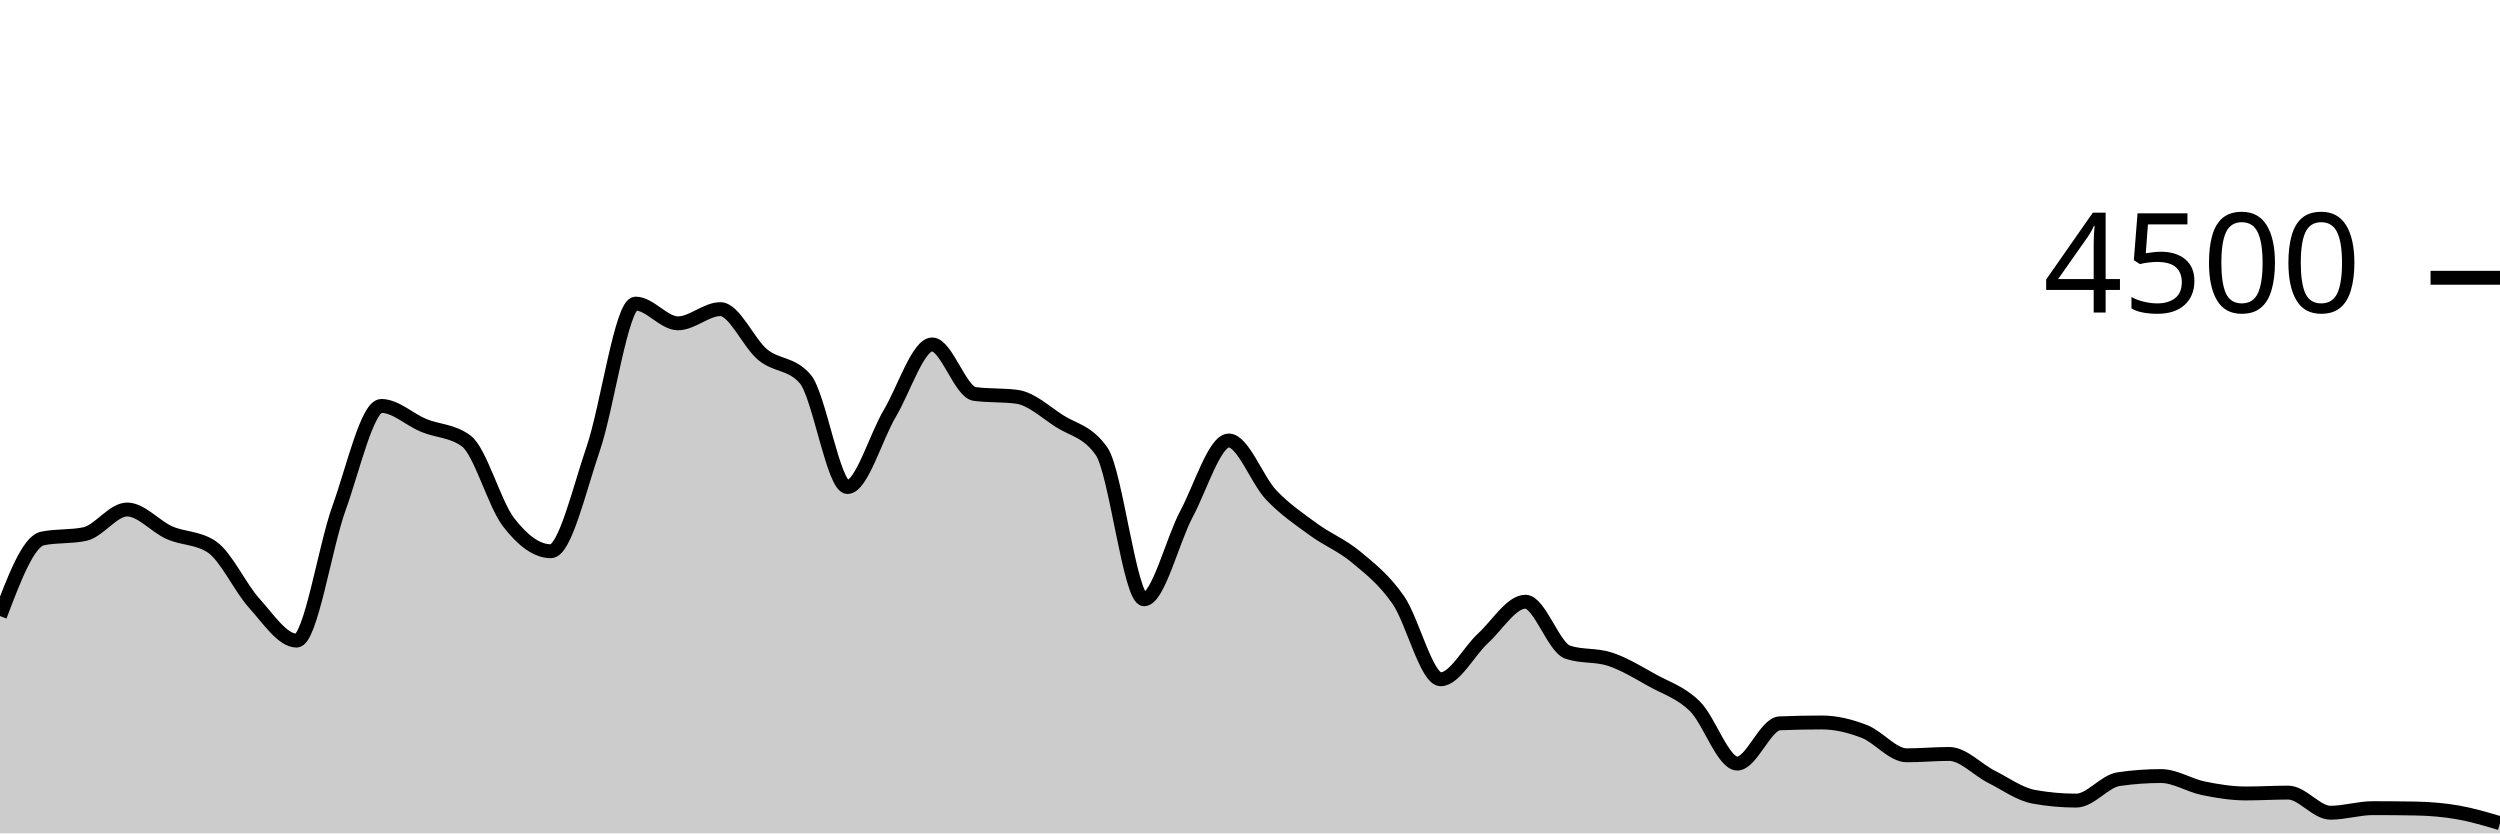
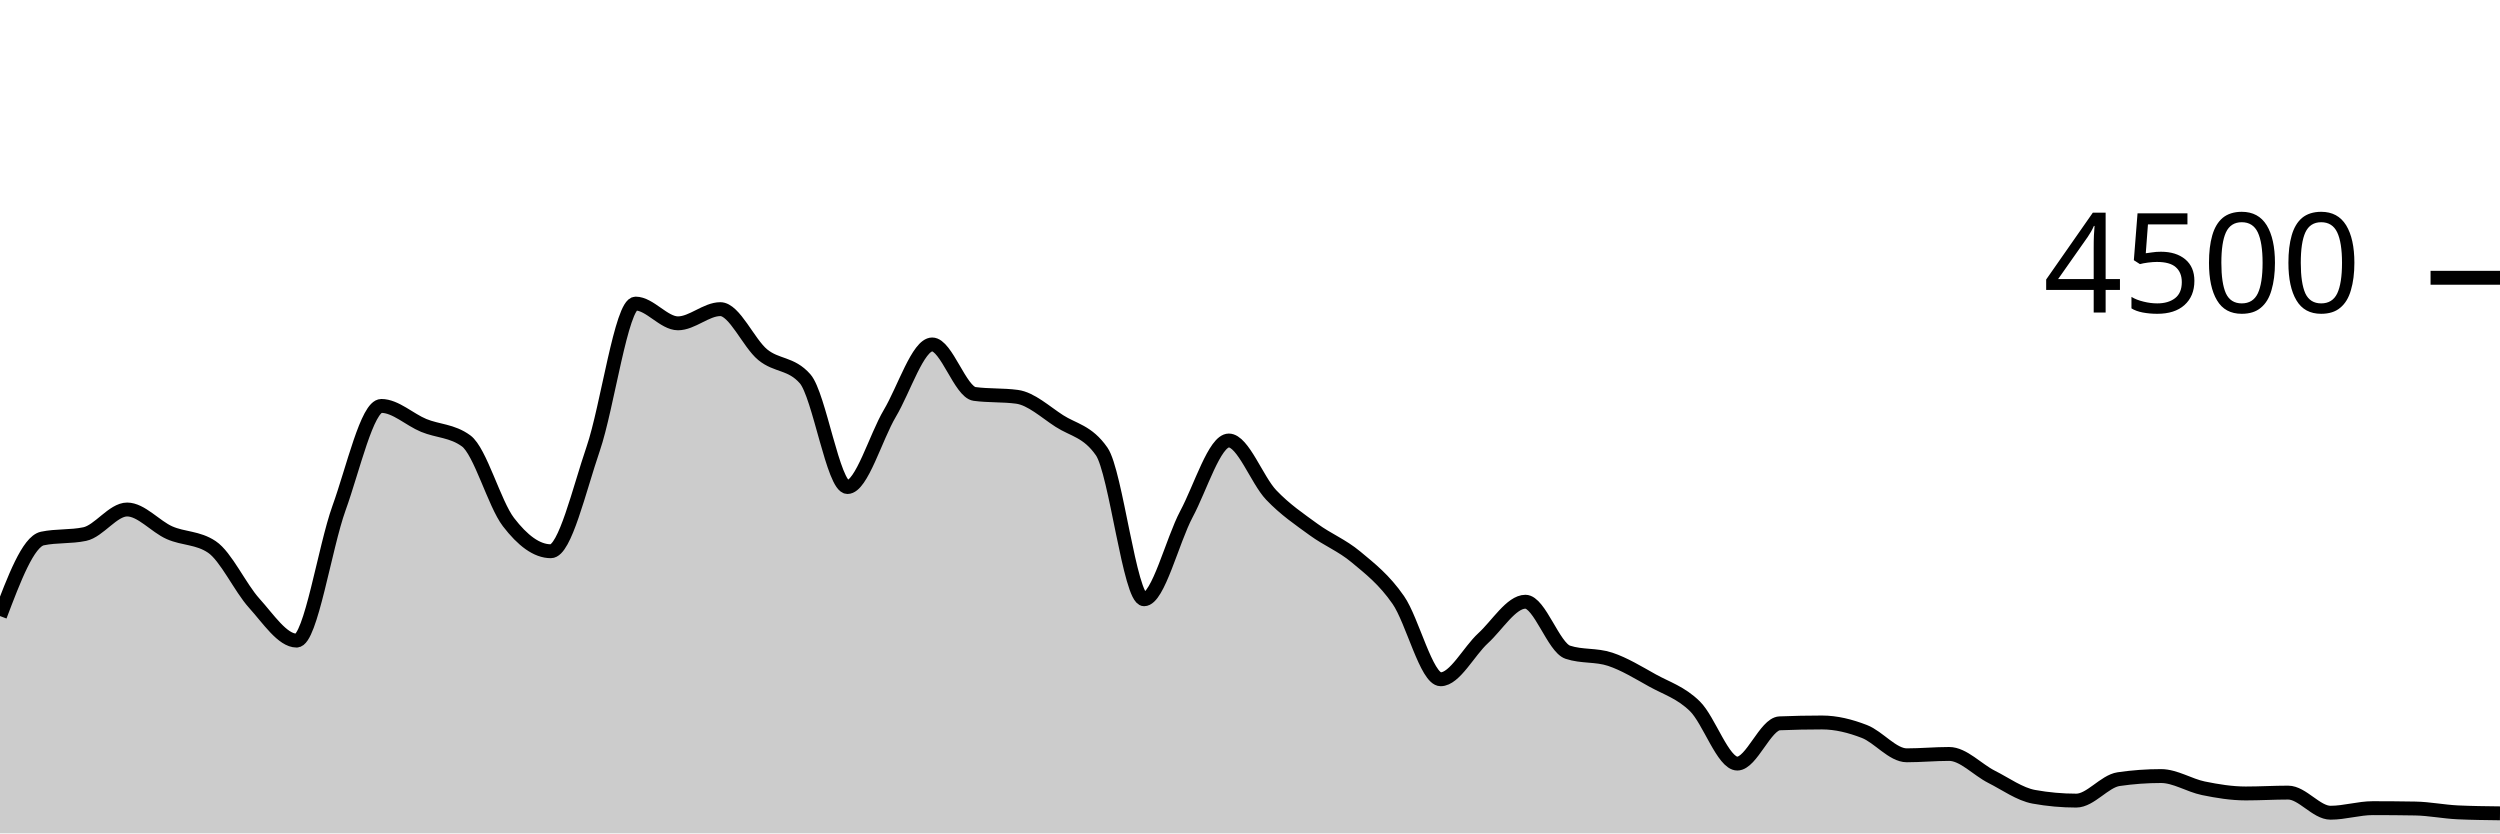
<svg xmlns="http://www.w3.org/2000/svg" viewBox="0 0 180 60">
  <g transform="translate(0,20)">
-     <path class="area" fill="rgba(0, 0, 0, 0.2)" d="M0,24.356C1.017,21.671,2.034,18.987,3.051,18.773C4.068,18.56,5.085,18.667,6.102,18.453C7.119,18.24,8.136,16.684,9.153,16.684C10.169,16.684,11.186,17.907,12.203,18.356C13.22,18.804,14.237,18.696,15.254,19.378C16.271,20.059,17.288,22.307,18.305,23.431C19.322,24.556,20.339,26.124,21.356,26.124C22.373,26.124,23.39,19.403,24.407,16.587C25.424,13.77,26.441,9.227,27.458,9.227C28.475,9.227,29.492,10.212,30.508,10.631C31.525,11.05,32.542,11.001,33.559,11.742C34.576,12.483,35.593,16.267,36.61,17.591C37.627,18.916,38.644,19.689,39.661,19.689C40.678,19.689,41.695,15.274,42.712,12.302C43.729,9.33,44.746,1.858,45.763,1.858C46.78,1.858,47.797,3.28,48.814,3.28C49.831,3.28,50.847,2.258,51.864,2.258C52.881,2.258,53.898,4.702,54.915,5.538C55.932,6.373,56.949,6.116,57.966,7.271C58.983,8.427,60,15.067,61.017,15.067C62.034,15.067,63.051,11.471,64.068,9.76C65.085,8.049,66.102,4.8,67.119,4.8C68.136,4.8,69.153,8.228,70.169,8.364C71.186,8.501,72.203,8.433,73.22,8.569C74.237,8.705,75.254,9.655,76.271,10.311C77.288,10.967,78.305,11.043,79.322,12.507C80.339,13.97,81.356,23.147,82.373,23.147C83.39,23.147,84.407,18.919,85.424,17.013C86.441,15.108,87.458,11.716,88.475,11.716C89.492,11.716,90.508,14.567,91.525,15.636C92.542,16.704,93.559,17.381,94.576,18.124C95.593,18.868,96.61,19.252,97.627,20.098C98.644,20.944,99.661,21.732,100.678,23.2C101.695,24.668,102.712,28.907,103.729,28.907C104.746,28.907,105.763,26.886,106.78,25.956C107.797,25.025,108.814,23.324,109.831,23.324C110.847,23.324,111.864,26.622,112.881,26.96C113.898,27.298,114.915,27.129,115.932,27.467C116.949,27.804,117.966,28.431,118.983,28.996C120,29.56,121.017,29.856,122.034,30.853C123.051,31.85,124.068,34.978,125.085,34.978C126.102,34.978,127.119,32.121,128.136,32.08C129.153,32.039,130.169,32.018,131.186,32.018C132.203,32.018,133.22,32.273,134.237,32.667C135.254,33.061,136.271,34.382,137.288,34.382C138.305,34.382,139.322,34.284,140.339,34.284C141.356,34.284,142.373,35.415,143.39,35.929C144.407,36.443,145.424,37.185,146.441,37.369C147.458,37.553,148.475,37.644,149.492,37.644C150.508,37.644,151.525,36.246,152.542,36.098C153.559,35.95,154.576,35.876,155.593,35.876C156.61,35.876,157.627,36.547,158.644,36.756C159.661,36.964,160.678,37.129,161.695,37.129C162.712,37.129,163.729,37.067,164.746,37.067C165.763,37.067,166.78,38.516,167.797,38.516C168.814,38.516,169.831,38.187,170.847,38.187C171.864,38.187,172.881,38.196,173.898,38.213C174.915,38.231,175.932,38.313,176.949,38.489C177.966,38.665,178.983,38.968,180,39.271L180,40C178.983,40,177.966,40,176.949,40C175.932,40,174.915,40,173.898,40C172.881,40,171.864,40,170.847,40C169.831,40,168.814,40,167.797,40C166.78,40,165.763,40,164.746,40C163.729,40,162.712,40,161.695,40C160.678,40,159.661,40,158.644,40C157.627,40,156.61,40,155.593,40C154.576,40,153.559,40,152.542,40C151.525,40,150.508,40,149.492,40C148.475,40,147.458,40,146.441,40C145.424,40,144.407,40,143.39,40C142.373,40,141.356,40,140.339,40C139.322,40,138.305,40,137.288,40C136.271,40,135.254,40,134.237,40C133.22,40,132.203,40,131.186,40C130.169,40,129.153,40,128.136,40C127.119,40,126.102,40,125.085,40C124.068,40,123.051,40,122.034,40C121.017,40,120,40,118.983,40C117.966,40,116.949,40,115.932,40C114.915,40,113.898,40,112.881,40C111.864,40,110.847,40,109.831,40C108.814,40,107.797,40,106.78,40C105.763,40,104.746,40,103.729,40C102.712,40,101.695,40,100.678,40C99.661,40,98.644,40,97.627,40C96.61,40,95.593,40,94.576,40C93.559,40,92.542,40,91.525,40C90.508,40,89.492,40,88.475,40C87.458,40,86.441,40,85.424,40C84.407,40,83.39,40,82.373,40C81.356,40,80.339,40,79.322,40C78.305,40,77.288,40,76.271,40C75.254,40,74.237,40,73.22,40C72.203,40,71.186,40,70.169,40C69.153,40,68.136,40,67.119,40C66.102,40,65.085,40,64.068,40C63.051,40,62.034,40,61.017,40C60,40,58.983,40,57.966,40C56.949,40,55.932,40,54.915,40C53.898,40,52.881,40,51.864,40C50.847,40,49.831,40,48.814,40C47.797,40,46.78,40,45.763,40C44.746,40,43.729,40,42.712,40C41.695,40,40.678,40,39.661,40C38.644,40,37.627,40,36.61,40C35.593,40,34.576,40,33.559,40C32.542,40,31.525,40,30.508,40C29.492,40,28.475,40,27.458,40C26.441,40,25.424,40,24.407,40C23.39,40,22.373,40,21.356,40C20.339,40,19.322,40,18.305,40C17.288,40,16.271,40,15.254,40C14.237,40,13.22,40,12.203,40C11.186,40,10.169,40,9.153,40C8.136,40,7.119,40,6.102,40C5.085,40,4.068,40,3.051,40C2.034,40,1.017,40,0,40Z" />
-     <path class="line" stroke="black" fill="none" d="M0,24.356C1.017,21.671,2.034,18.987,3.051,18.773C4.068,18.56,5.085,18.667,6.102,18.453C7.119,18.24,8.136,16.684,9.153,16.684C10.169,16.684,11.186,17.907,12.203,18.356C13.22,18.804,14.237,18.696,15.254,19.378C16.271,20.059,17.288,22.307,18.305,23.431C19.322,24.556,20.339,26.124,21.356,26.124C22.373,26.124,23.39,19.403,24.407,16.587C25.424,13.77,26.441,9.227,27.458,9.227C28.475,9.227,29.492,10.212,30.508,10.631C31.525,11.05,32.542,11.001,33.559,11.742C34.576,12.483,35.593,16.267,36.61,17.591C37.627,18.916,38.644,19.689,39.661,19.689C40.678,19.689,41.695,15.274,42.712,12.302C43.729,9.33,44.746,1.858,45.763,1.858C46.78,1.858,47.797,3.28,48.814,3.28C49.831,3.28,50.847,2.258,51.864,2.258C52.881,2.258,53.898,4.702,54.915,5.538C55.932,6.373,56.949,6.116,57.966,7.271C58.983,8.427,60,15.067,61.017,15.067C62.034,15.067,63.051,11.471,64.068,9.76C65.085,8.049,66.102,4.8,67.119,4.8C68.136,4.8,69.153,8.228,70.169,8.364C71.186,8.501,72.203,8.433,73.22,8.569C74.237,8.705,75.254,9.655,76.271,10.311C77.288,10.967,78.305,11.043,79.322,12.507C80.339,13.97,81.356,23.147,82.373,23.147C83.39,23.147,84.407,18.919,85.424,17.013C86.441,15.108,87.458,11.716,88.475,11.716C89.492,11.716,90.508,14.567,91.525,15.636C92.542,16.704,93.559,17.381,94.576,18.124C95.593,18.868,96.61,19.252,97.627,20.098C98.644,20.944,99.661,21.732,100.678,23.2C101.695,24.668,102.712,28.907,103.729,28.907C104.746,28.907,105.763,26.886,106.78,25.956C107.797,25.025,108.814,23.324,109.831,23.324C110.847,23.324,111.864,26.622,112.881,26.96C113.898,27.298,114.915,27.129,115.932,27.467C116.949,27.804,117.966,28.431,118.983,28.996C120,29.56,121.017,29.856,122.034,30.853C123.051,31.85,124.068,34.978,125.085,34.978C126.102,34.978,127.119,32.121,128.136,32.08C129.153,32.039,130.169,32.018,131.186,32.018C132.203,32.018,133.22,32.273,134.237,32.667C135.254,33.061,136.271,34.382,137.288,34.382C138.305,34.382,139.322,34.284,140.339,34.284C141.356,34.284,142.373,35.415,143.39,35.929C144.407,36.443,145.424,37.185,146.441,37.369C147.458,37.553,148.475,37.644,149.492,37.644C150.508,37.644,151.525,36.246,152.542,36.098C153.559,35.95,154.576,35.876,155.593,35.876C156.61,35.876,157.627,36.547,158.644,36.756C159.661,36.964,160.678,37.129,161.695,37.129C162.712,37.129,163.729,37.067,164.746,37.067C165.763,37.067,166.78,38.516,167.797,38.516C168.814,38.516,169.831,38.187,170.847,38.187C171.864,38.187,172.881,38.196,173.898,38.213C174.915,38.231,175.932,38.313,176.949,38.489C177.966,38.665,178.983,38.968,180,39.271" />
+     <path class="area" fill="rgba(0, 0, 0, 0.2)" d="M0,24.356C1.017,21.671,2.034,18.987,3.051,18.773C4.068,18.56,5.085,18.667,6.102,18.453C7.119,18.24,8.136,16.684,9.153,16.684C10.169,16.684,11.186,17.907,12.203,18.356C13.22,18.804,14.237,18.696,15.254,19.378C16.271,20.059,17.288,22.307,18.305,23.431C19.322,24.556,20.339,26.124,21.356,26.124C22.373,26.124,23.39,19.403,24.407,16.587C25.424,13.77,26.441,9.227,27.458,9.227C28.475,9.227,29.492,10.212,30.508,10.631C31.525,11.05,32.542,11.001,33.559,11.742C34.576,12.483,35.593,16.267,36.61,17.591C37.627,18.916,38.644,19.689,39.661,19.689C40.678,19.689,41.695,15.274,42.712,12.302C43.729,9.33,44.746,1.858,45.763,1.858C46.78,1.858,47.797,3.28,48.814,3.28C49.831,3.28,50.847,2.258,51.864,2.258C52.881,2.258,53.898,4.702,54.915,5.538C55.932,6.373,56.949,6.116,57.966,7.271C58.983,8.427,60,15.067,61.017,15.067C62.034,15.067,63.051,11.471,64.068,9.76C65.085,8.049,66.102,4.8,67.119,4.8C68.136,4.8,69.153,8.228,70.169,8.364C71.186,8.501,72.203,8.433,73.22,8.569C74.237,8.705,75.254,9.655,76.271,10.311C77.288,10.967,78.305,11.043,79.322,12.507C80.339,13.97,81.356,23.147,82.373,23.147C83.39,23.147,84.407,18.919,85.424,17.013C86.441,15.108,87.458,11.716,88.475,11.716C89.492,11.716,90.508,14.567,91.525,15.636C92.542,16.704,93.559,17.381,94.576,18.124C95.593,18.868,96.61,19.252,97.627,20.098C98.644,20.944,99.661,21.732,100.678,23.2C101.695,24.668,102.712,28.907,103.729,28.907C104.746,28.907,105.763,26.886,106.78,25.956C107.797,25.025,108.814,23.324,109.831,23.324C110.847,23.324,111.864,26.622,112.881,26.96C113.898,27.298,114.915,27.129,115.932,27.467C116.949,27.804,117.966,28.431,118.983,28.996C120,29.56,121.017,29.856,122.034,30.853C123.051,31.85,124.068,34.978,125.085,34.978C126.102,34.978,127.119,32.121,128.136,32.08C129.153,32.039,130.169,32.018,131.186,32.018C132.203,32.018,133.22,32.273,134.237,32.667C135.254,33.061,136.271,34.382,137.288,34.382C138.305,34.382,139.322,34.284,140.339,34.284C141.356,34.284,142.373,35.415,143.39,35.929C144.407,36.443,145.424,37.185,146.441,37.369C147.458,37.553,148.475,37.644,149.492,37.644C150.508,37.644,151.525,36.246,152.542,36.098C153.559,35.95,154.576,35.876,155.593,35.876C156.61,35.876,157.627,36.547,158.644,36.756C159.661,36.964,160.678,37.129,161.695,37.129C162.712,37.129,163.729,37.067,164.746,37.067C165.763,37.067,166.78,38.516,167.797,38.516C168.814,38.516,169.831,38.187,170.847,38.187C171.864,38.187,172.881,38.196,173.898,38.213C174.915,38.231,175.932,38.441,176.949,38.489C177.966,38.536,178.983,38.548,180,38.56L180,40C178.983,40,177.966,40,176.949,40C175.932,40,174.915,40,173.898,40C172.881,40,171.864,40,170.847,40C169.831,40,168.814,40,167.797,40C166.78,40,165.763,40,164.746,40C163.729,40,162.712,40,161.695,40C160.678,40,159.661,40,158.644,40C157.627,40,156.61,40,155.593,40C154.576,40,153.559,40,152.542,40C151.525,40,150.508,40,149.492,40C148.475,40,147.458,40,146.441,40C145.424,40,144.407,40,143.39,40C142.373,40,141.356,40,140.339,40C139.322,40,138.305,40,137.288,40C136.271,40,135.254,40,134.237,40C133.22,40,132.203,40,131.186,40C130.169,40,129.153,40,128.136,40C127.119,40,126.102,40,125.085,40C124.068,40,123.051,40,122.034,40C121.017,40,120,40,118.983,40C117.966,40,116.949,40,115.932,40C114.915,40,113.898,40,112.881,40C111.864,40,110.847,40,109.831,40C108.814,40,107.797,40,106.78,40C105.763,40,104.746,40,103.729,40C102.712,40,101.695,40,100.678,40C99.661,40,98.644,40,97.627,40C96.61,40,95.593,40,94.576,40C93.559,40,92.542,40,91.525,40C90.508,40,89.492,40,88.475,40C87.458,40,86.441,40,85.424,40C84.407,40,83.39,40,82.373,40C81.356,40,80.339,40,79.322,40C78.305,40,77.288,40,76.271,40C75.254,40,74.237,40,73.22,40C72.203,40,71.186,40,70.169,40C69.153,40,68.136,40,67.119,40C66.102,40,65.085,40,64.068,40C63.051,40,62.034,40,61.017,40C60,40,58.983,40,57.966,40C56.949,40,55.932,40,54.915,40C53.898,40,52.881,40,51.864,40C50.847,40,49.831,40,48.814,40C47.797,40,46.78,40,45.763,40C44.746,40,43.729,40,42.712,40C41.695,40,40.678,40,39.661,40C38.644,40,37.627,40,36.61,40C35.593,40,34.576,40,33.559,40C32.542,40,31.525,40,30.508,40C29.492,40,28.475,40,27.458,40C26.441,40,25.424,40,24.407,40C23.39,40,22.373,40,21.356,40C20.339,40,19.322,40,18.305,40C17.288,40,16.271,40,15.254,40C14.237,40,13.22,40,12.203,40C11.186,40,10.169,40,9.153,40C8.136,40,7.119,40,6.102,40C5.085,40,4.068,40,3.051,40C2.034,40,1.017,40,0,40Z" />
+     <path class="line" stroke="black" fill="none" d="M0,24.356C1.017,21.671,2.034,18.987,3.051,18.773C4.068,18.56,5.085,18.667,6.102,18.453C7.119,18.24,8.136,16.684,9.153,16.684C10.169,16.684,11.186,17.907,12.203,18.356C13.22,18.804,14.237,18.696,15.254,19.378C16.271,20.059,17.288,22.307,18.305,23.431C19.322,24.556,20.339,26.124,21.356,26.124C22.373,26.124,23.39,19.403,24.407,16.587C25.424,13.77,26.441,9.227,27.458,9.227C28.475,9.227,29.492,10.212,30.508,10.631C31.525,11.05,32.542,11.001,33.559,11.742C34.576,12.483,35.593,16.267,36.61,17.591C37.627,18.916,38.644,19.689,39.661,19.689C40.678,19.689,41.695,15.274,42.712,12.302C43.729,9.33,44.746,1.858,45.763,1.858C46.78,1.858,47.797,3.28,48.814,3.28C49.831,3.28,50.847,2.258,51.864,2.258C52.881,2.258,53.898,4.702,54.915,5.538C55.932,6.373,56.949,6.116,57.966,7.271C58.983,8.427,60,15.067,61.017,15.067C62.034,15.067,63.051,11.471,64.068,9.76C65.085,8.049,66.102,4.8,67.119,4.8C68.136,4.8,69.153,8.228,70.169,8.364C71.186,8.501,72.203,8.433,73.22,8.569C74.237,8.705,75.254,9.655,76.271,10.311C77.288,10.967,78.305,11.043,79.322,12.507C80.339,13.97,81.356,23.147,82.373,23.147C83.39,23.147,84.407,18.919,85.424,17.013C86.441,15.108,87.458,11.716,88.475,11.716C89.492,11.716,90.508,14.567,91.525,15.636C92.542,16.704,93.559,17.381,94.576,18.124C95.593,18.868,96.61,19.252,97.627,20.098C98.644,20.944,99.661,21.732,100.678,23.2C101.695,24.668,102.712,28.907,103.729,28.907C104.746,28.907,105.763,26.886,106.78,25.956C107.797,25.025,108.814,23.324,109.831,23.324C110.847,23.324,111.864,26.622,112.881,26.96C113.898,27.298,114.915,27.129,115.932,27.467C116.949,27.804,117.966,28.431,118.983,28.996C120,29.56,121.017,29.856,122.034,30.853C123.051,31.85,124.068,34.978,125.085,34.978C126.102,34.978,127.119,32.121,128.136,32.08C129.153,32.039,130.169,32.018,131.186,32.018C132.203,32.018,133.22,32.273,134.237,32.667C135.254,33.061,136.271,34.382,137.288,34.382C138.305,34.382,139.322,34.284,140.339,34.284C141.356,34.284,142.373,35.415,143.39,35.929C144.407,36.443,145.424,37.185,146.441,37.369C147.458,37.553,148.475,37.644,149.492,37.644C150.508,37.644,151.525,36.246,152.542,36.098C153.559,35.95,154.576,35.876,155.593,35.876C156.61,35.876,157.627,36.547,158.644,36.756C159.661,36.964,160.678,37.129,161.695,37.129C162.712,37.129,163.729,37.067,164.746,37.067C165.763,37.067,166.78,38.516,167.797,38.516C168.814,38.516,169.831,38.187,170.847,38.187C171.864,38.187,172.881,38.196,173.898,38.213C174.915,38.231,175.932,38.441,176.949,38.489C177.966,38.536,178.983,38.548,180,38.56" />
    <path class="axis-ceiling" stroke-width="1" stroke="black" fill="none" d="M175,0L180,0" />
    <text class="axis-ceiling-label" font-family="sans-serif" text-anchor="end" font-size="10px" x="170" y="2.5">4500</text>
  </g>
</svg>
